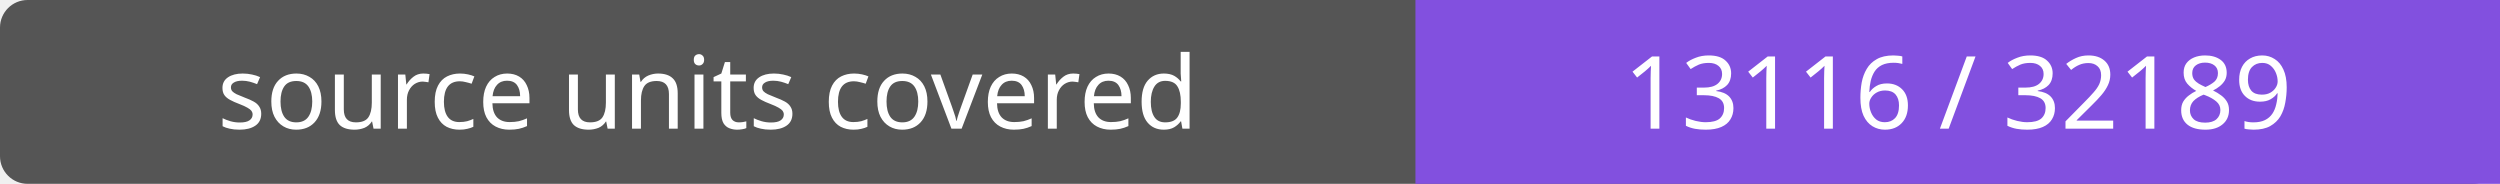
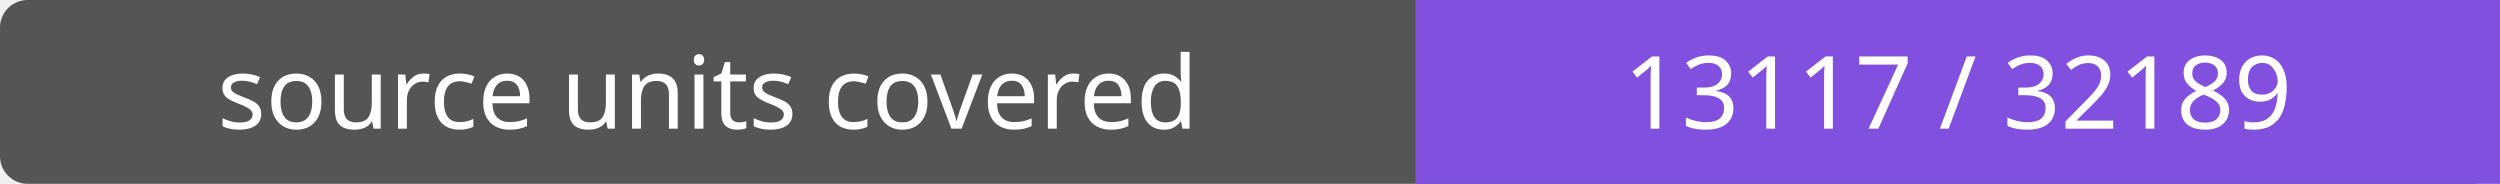
- <svg xmlns="http://www.w3.org/2000/svg" width="272" height="20" role="img" aria-label="source units covered: 13116 / 32189">
+ <svg xmlns="http://www.w3.org/2000/svg" width="272" height="20" role="img" aria-label="source units covered: 13117 / 32189">
  <rect width="272" height="20" rx="3" fill="#555" />
  <path fill="#8250df" d="M154 0h118v20H154z" />
  <g fill="#fff" text-anchor="middle" font-family="Verdana,sans-serif" font-size="11">
    <text x="77.0" y="14">source units covered</text>
-     <text x="213.0" y="14">13116 / 32189</text>
+     <text x="213.0" y="14">13117 / 32189</text>
  </g>
</svg>
